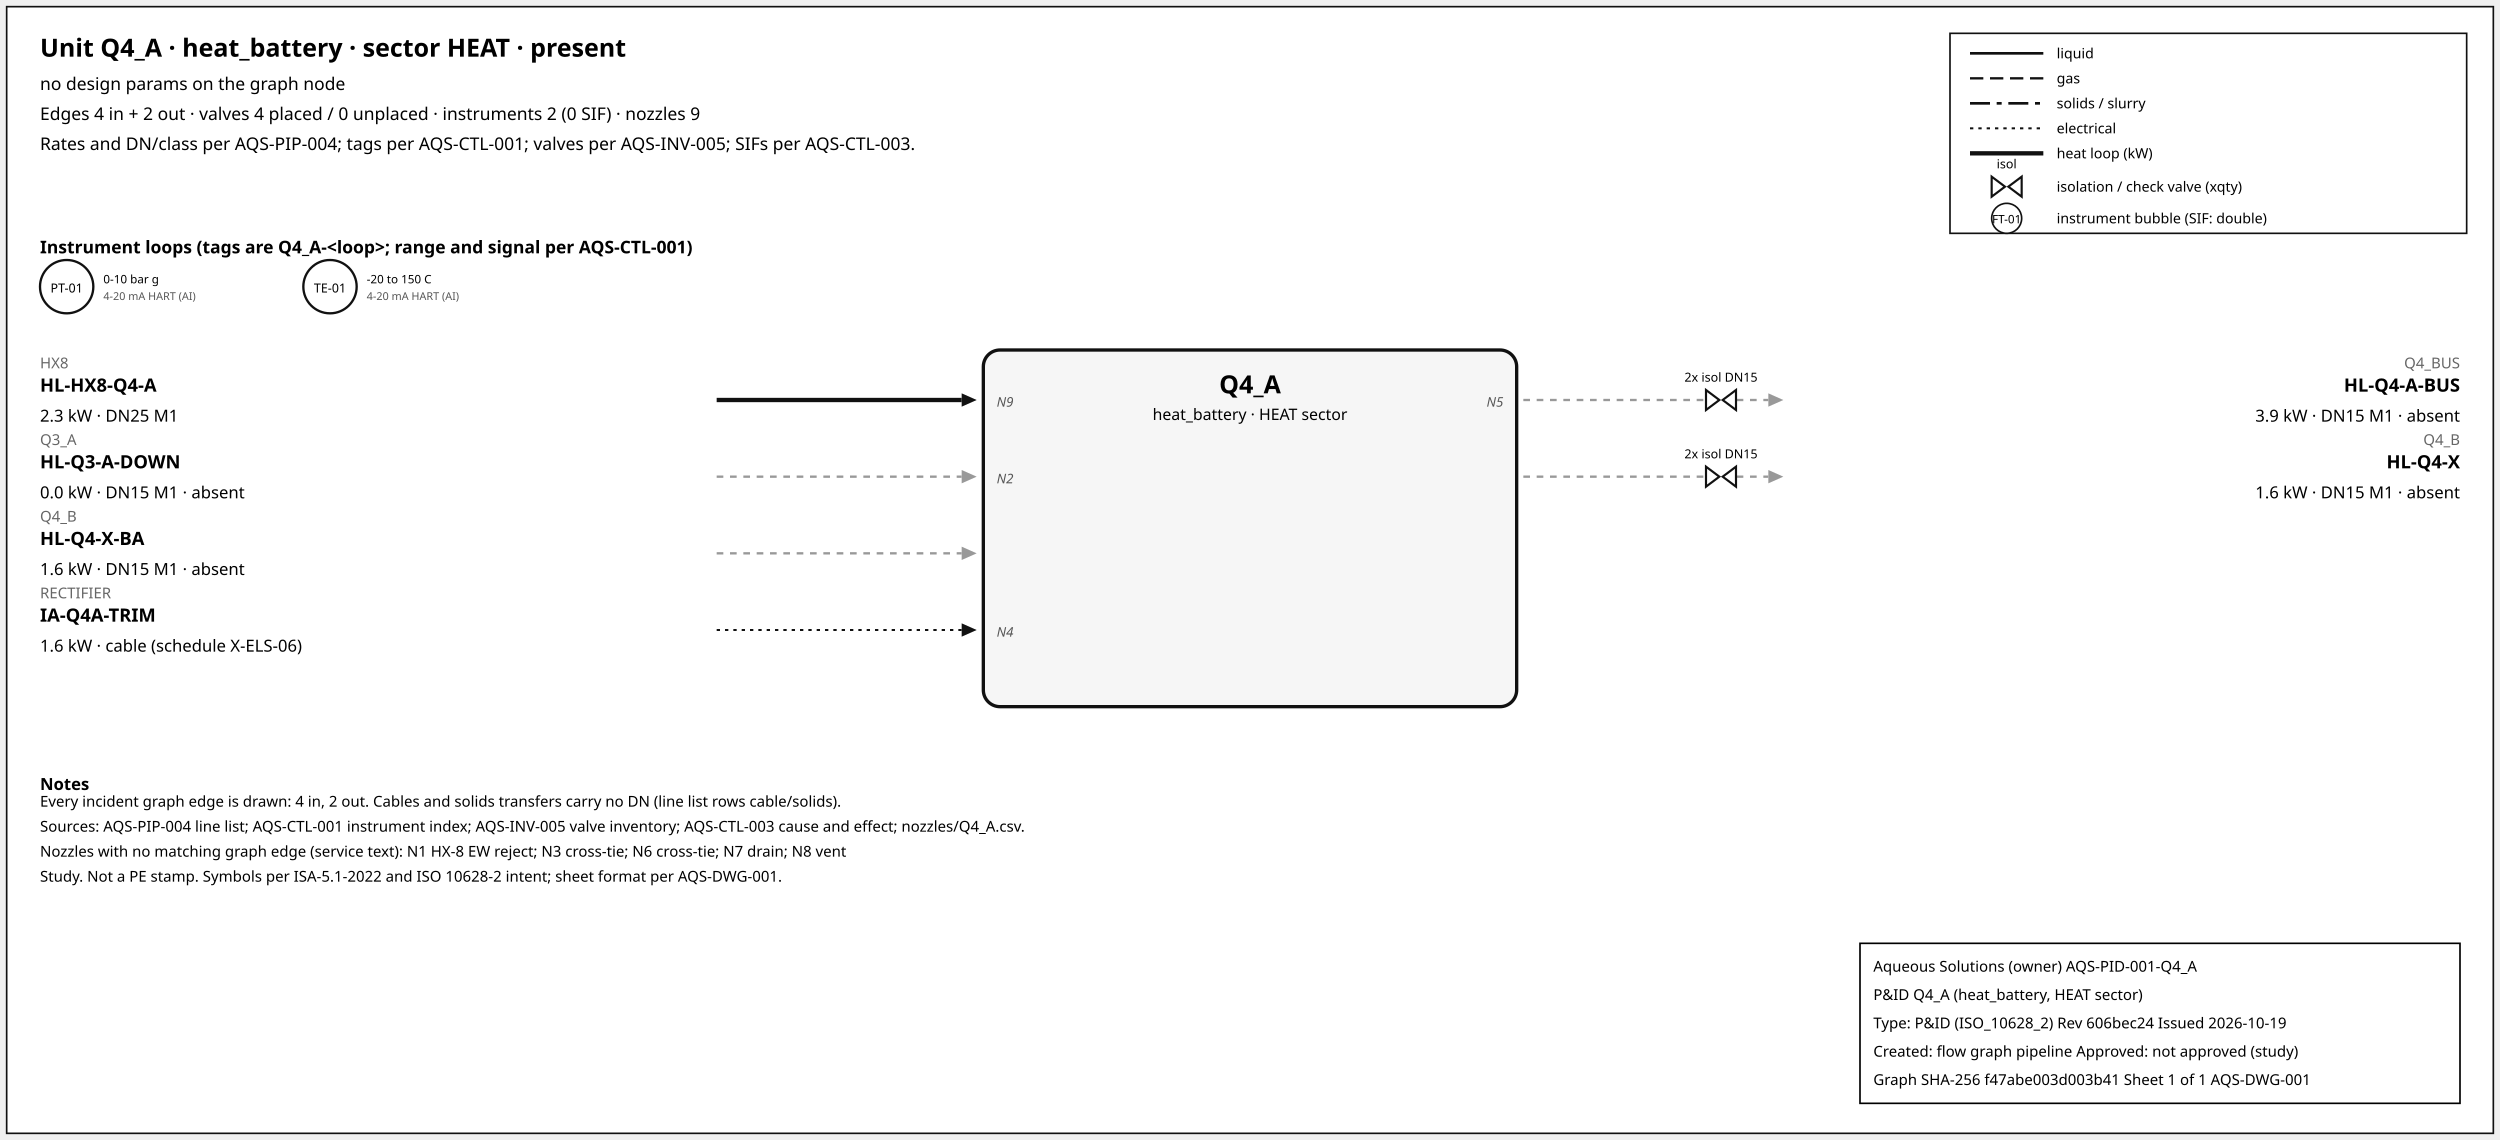
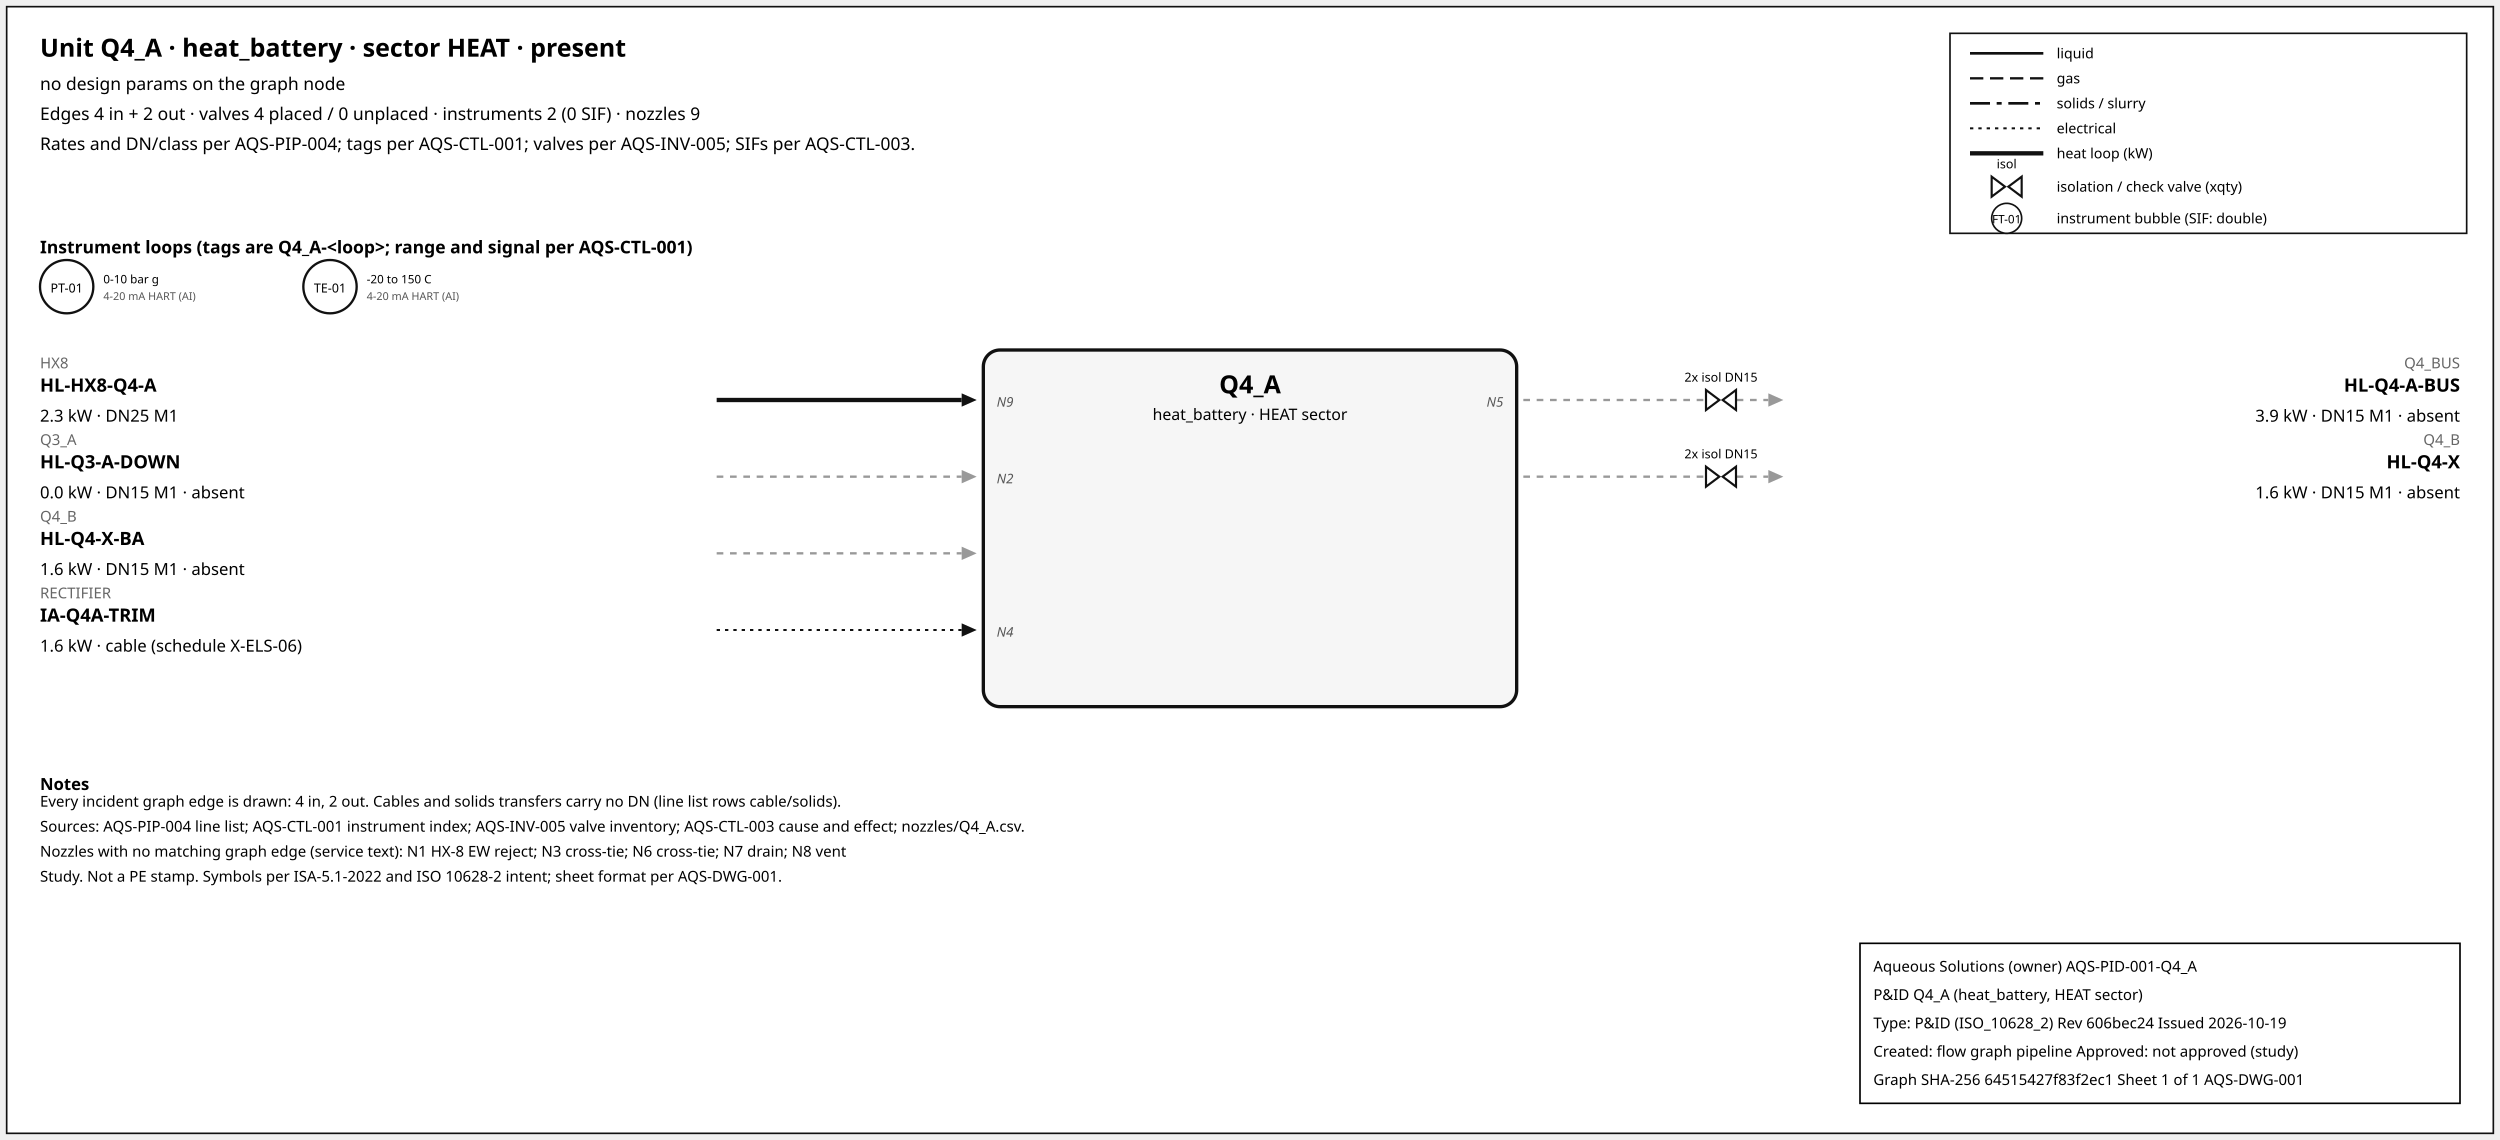
<svg xmlns="http://www.w3.org/2000/svg" width="1500" height="684" font-family="sans-serif">
  <rect x="4" y="4" width="1492" height="676" fill="white" stroke="#111" />
  <text x="24" y="34" font-size="15" font-weight="600">Unit Q4_A · heat_battery · sector HEAT · present</text>
  <text x="24" y="54" font-size="10.5">no design params on the graph node</text>
  <text x="24" y="72" font-size="10.5">Edges 4 in + 2 out · valves 4 placed / 0 unplaced · instruments 2 (0 SIF) · nozzles 9</text>
  <text x="24" y="90" font-size="10.5">Rates and DN/class per AQS-PIP-004; tags per AQS-CTL-001; valves per AQS-INV-005; SIFs per AQS-CTL-003.</text>
  <rect x="1170" y="20" width="310" height="120" fill="white" stroke="#111" />
  <line x1="1182" y1="32" x2="1226" y2="32" stroke="#111" stroke-width="1.6" />
  <text x="1234" y="35" font-size="8.5">liquid</text>
  <line x1="1182" y1="47" x2="1226" y2="47" stroke="#111" stroke-width="1.4" stroke-dasharray="8,4" />
  <text x="1234" y="50" font-size="8.5">gas</text>
  <line x1="1182" y1="62" x2="1226" y2="62" stroke="#111" stroke-width="1.6" stroke-dasharray="12,4,3,4" />
  <text x="1234" y="65" font-size="8.5">solids / slurry</text>
  <line x1="1182" y1="77" x2="1226" y2="77" stroke="#111" stroke-width="1.2" stroke-dasharray="2,3" />
  <text x="1234" y="80" font-size="8.5">electrical</text>
  <line x1="1182" y1="92" x2="1226" y2="92" stroke="#111" stroke-width="2.6" />
  <text x="1234" y="95" font-size="8.5">heat loop (kW)</text>
  <path d="M 1195.0,106 L 1203.0,112 L 1195.0,118 Z M 1213.0,106 L 1205.0,112 L 1213.0,118 Z" fill="white" stroke="#111" stroke-width="1.3" />
  <text x="1204.0" y="101.0" font-size="7.5" text-anchor="middle">isol</text>
  <text x="1234" y="115" font-size="8.5">isolation / check valve (xqty)</text>
  <circle cx="1204" cy="131" r="9" fill="white" stroke="#111" />
  <text x="1204" y="134" font-size="7" text-anchor="middle">FT-01</text>
  <text x="1234" y="134" font-size="8.5">instrument bubble (SIF: double)</text>
  <text x="24" y="152" font-size="10.5" font-weight="600">Instrument loops (tags are Q4_A-&lt;loop&gt;; range and signal per AQS-CTL-001)</text>
  <circle cx="40" cy="172" r="16" fill="white" stroke="#111" stroke-width="1.4" />
  <text x="40" y="175.5" font-size="7.5" text-anchor="middle">PT-01</text>
  <text x="62" y="170" font-size="7">0-10 bar g</text>
  <text x="62" y="180" font-size="6.5" fill="#555">4-20 mA HART (AI)</text>
  <circle cx="198" cy="172" r="16" fill="white" stroke="#111" stroke-width="1.4" />
  <text x="198" y="175.5" font-size="7.5" text-anchor="middle">TE-01</text>
  <text x="220" y="170" font-size="7">-20 to 150 C</text>
  <text x="220" y="180" font-size="6.5" fill="#555">4-20 mA HART (AI)</text>
  <rect x="590" y="210" width="320" height="214" rx="10" fill="#f6f6f6" stroke="#111" stroke-width="2" />
  <text x="750.0" y="236" font-size="15" font-weight="700" text-anchor="middle">Q4_A</text>
  <text x="750.0" y="252" font-size="9.5" text-anchor="middle">heat_battery · HEAT sector</text>
  <line x1="430" y1="240" x2="577" y2="240" stroke="#111" stroke-width="2.6" class="edge-in" />
  <polygon points="586,240 577,236 577,244" fill="#111" />
  <text x="24" y="221" font-size="9" fill="#666" text-anchor="start">HX8</text>
  <text x="24" y="235" font-size="11" font-weight="600" text-anchor="start">HL-HX8-Q4-A</text>
  <text x="24" y="253" font-size="10" text-anchor="start">2.3 kW · DN25 M1</text>
  <text x="598" y="244" font-size="8" font-style="italic" fill="#555" text-anchor="start">N9</text>
  <line x1="430" y1="286" x2="577" y2="286" stroke="#999" stroke-width="1.4" stroke-dasharray="4,4" class="edge-in" />
  <polygon points="586,286 577,282 577,290" fill="#999" />
  <text x="24" y="267" font-size="9" fill="#666" text-anchor="start">Q3_A</text>
  <text x="24" y="281" font-size="11" font-weight="600" text-anchor="start">HL-Q3-A-DOWN</text>
  <text x="24" y="299" font-size="10" text-anchor="start">0.0 kW · DN15 M1 · absent</text>
  <text x="598" y="290" font-size="8" font-style="italic" fill="#555" text-anchor="start">N2</text>
  <line x1="430" y1="332" x2="577" y2="332" stroke="#999" stroke-width="1.4" stroke-dasharray="4,4" class="edge-in" />
  <polygon points="586,332 577,328 577,336" fill="#999" />
  <text x="24" y="313" font-size="9" fill="#666" text-anchor="start">Q4_B</text>
  <text x="24" y="327" font-size="11" font-weight="600" text-anchor="start">HL-Q4-X-BA</text>
  <text x="24" y="345" font-size="10" text-anchor="start">1.6 kW · DN15 M1 · absent</text>
  <line x1="430" y1="378" x2="577" y2="378" stroke="#111" stroke-width="1.2" stroke-dasharray="2,3" class="edge-in" />
  <polygon points="586,378 577,374 577,382" fill="#111" />
  <text x="24" y="359" font-size="9" fill="#666" text-anchor="start">RECTIFIER</text>
  <text x="24" y="373" font-size="11" font-weight="600" text-anchor="start">IA-Q4A-TRIM</text>
  <text x="24" y="391" font-size="10" text-anchor="start">1.6 kW · cable (schedule X-ELS-06)</text>
  <text x="598" y="382" font-size="8" font-style="italic" fill="#555" text-anchor="start">N4</text>
  <line x1="914" y1="240" x2="1061" y2="240" stroke="#999" stroke-width="1.4" stroke-dasharray="4,4" class="edge-out" />
  <polygon points="1070,240 1061,236 1061,244" fill="#999" />
  <text x="1476" y="221" font-size="9" fill="#666" text-anchor="end">Q4_BUS</text>
  <text x="1476" y="235" font-size="11" font-weight="600" text-anchor="end">HL-Q4-A-BUS</text>
  <text x="1476" y="253" font-size="10" text-anchor="end">3.9 kW · DN15 M1 · absent</text>
  <text x="902" y="244" font-size="8" font-style="italic" fill="#555" text-anchor="end">N5</text>
  <path d="M 1023.6,234 L 1031.6,240 L 1023.6,246 Z M 1041.6,234 L 1033.6,240 L 1041.6,246 Z" fill="white" stroke="#111" stroke-width="1.3" />
  <text x="1032.6" y="229.0" font-size="7.5" text-anchor="middle">2x isol DN15</text>
  <line x1="914" y1="286" x2="1061" y2="286" stroke="#999" stroke-width="1.4" stroke-dasharray="4,4" class="edge-out" />
  <polygon points="1070,286 1061,282 1061,290" fill="#999" />
  <text x="1476" y="267" font-size="9" fill="#666" text-anchor="end">Q4_B</text>
  <text x="1476" y="281" font-size="11" font-weight="600" text-anchor="end">HL-Q4-X</text>
  <text x="1476" y="299" font-size="10" text-anchor="end">1.6 kW · DN15 M1 · absent</text>
  <path d="M 1023.6,280 L 1031.6,286 L 1023.6,292 Z M 1041.6,280 L 1033.6,286 L 1041.6,292 Z" fill="white" stroke="#111" stroke-width="1.3" />
  <text x="1032.6" y="275.0" font-size="7.5" text-anchor="middle">2x isol DN15</text>
  <text x="24" y="474" font-size="10" font-weight="600">Notes</text>
  <text x="24" y="484" font-size="9">Every incident graph edge is drawn: 4 in, 2 out. Cables and solids transfers carry no DN (line list rows cable/solids).</text>
  <text x="24" y="499" font-size="9">Sources: AQS-PIP-004 line list; AQS-CTL-001 instrument index; AQS-INV-005 valve inventory; AQS-CTL-003 cause and effect; nozzles/Q4_A.csv.</text>
  <text x="24" y="514" font-size="9">Nozzles with no matching graph edge (service text): N1 HX-8 EW reject; N3 cross-tie; N6 cross-tie; N7 drain; N8 vent</text>
  <text x="24" y="529" font-size="9">Study. Not a PE stamp. Symbols per ISA-5.1-2022 and ISO 10628-2 intent; sheet format per AQS-DWG-001.</text>
  <g id="aqs-title-block">
    <rect x="1116" y="566" width="360" height="96" fill="white" stroke="black" stroke-width="1" />
    <text x="1124" y="583" font-size="9">Aqueous Solutions (owner)   AQS-PID-001-Q4_A</text>
    <text x="1124" y="600" font-size="9">P&amp;ID Q4_A (heat_battery, HEAT sector)</text>
    <text x="1124" y="617" font-size="9">Type: P&amp;ID (ISO_10628_2)   Rev 606bec24   Issued 2026-10-19</text>
    <text x="1124" y="634" font-size="9">Created: flow graph pipeline   Approved: not approved (study)</text>
-     <text x="1124" y="651" font-size="9">Graph SHA-256 f47abe003d003b41   Sheet 1 of 1   AQS-DWG-001</text>
+     <text x="1124" y="651" font-size="9">Graph SHA-256 64515427f83f2ec1   Sheet 1 of 1   AQS-DWG-001</text>
  </g>
</svg>
